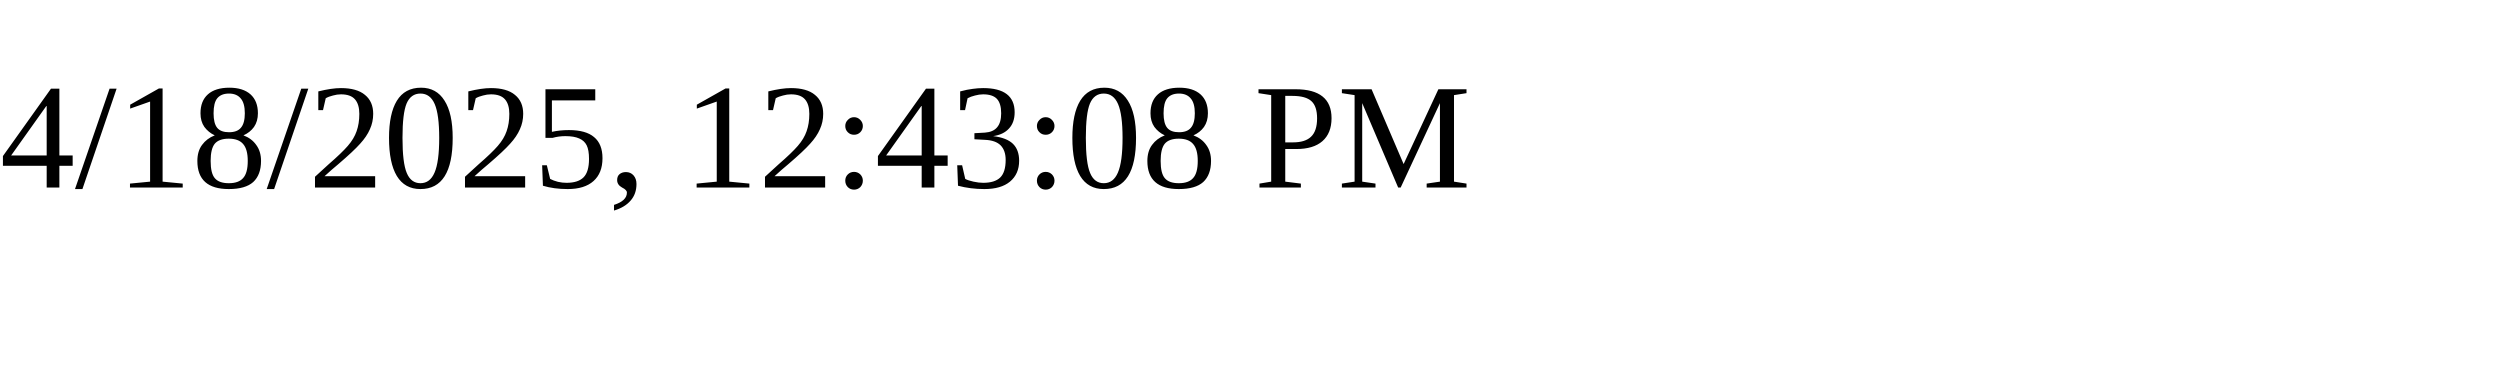
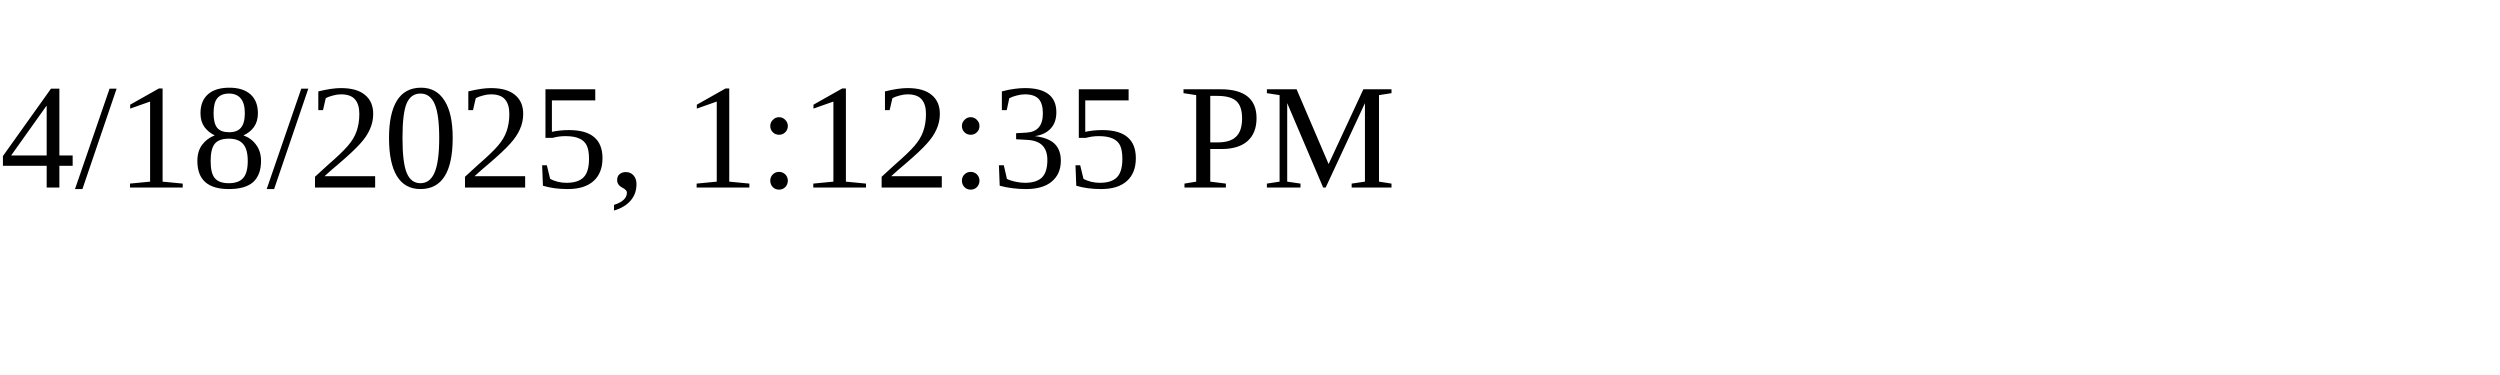
<svg xmlns="http://www.w3.org/2000/svg" height="30" width="200">
-   <text x="0" y="15">4/18/2025, 12:43:08 PM</text>
+   <text x="0" y="15">4/18/2025, 1:12:35 PM</text>
</svg>
